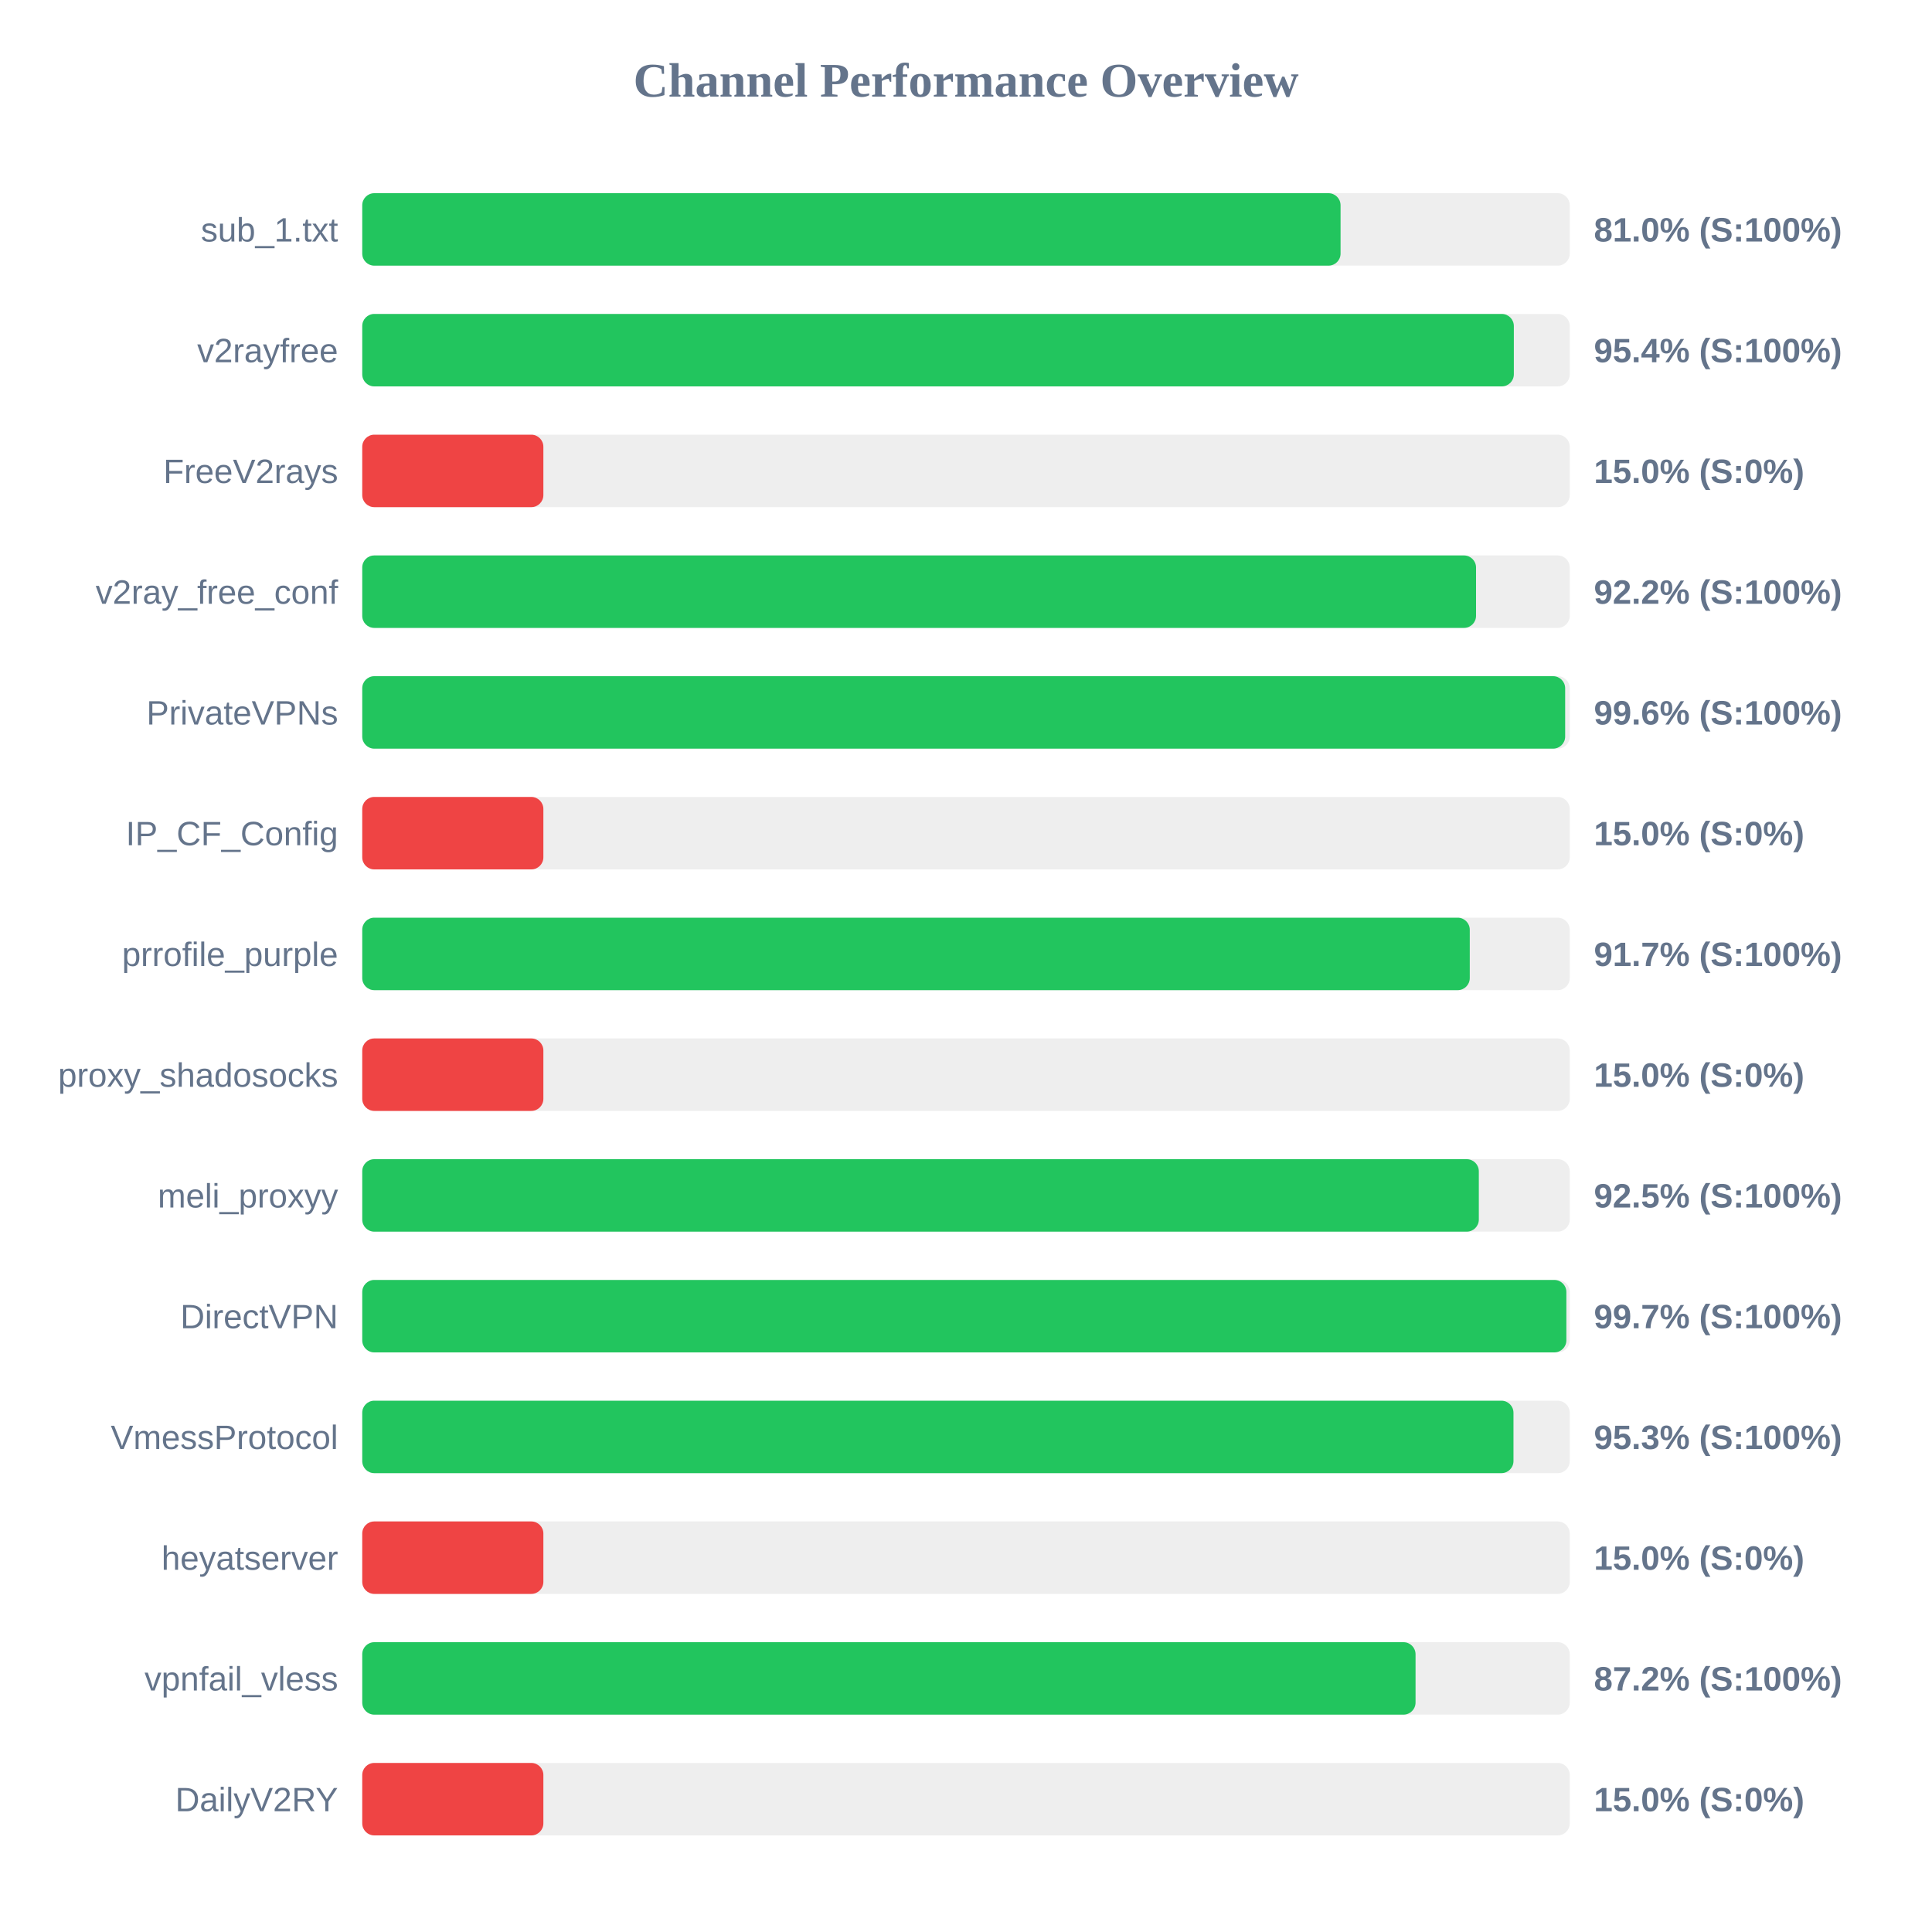
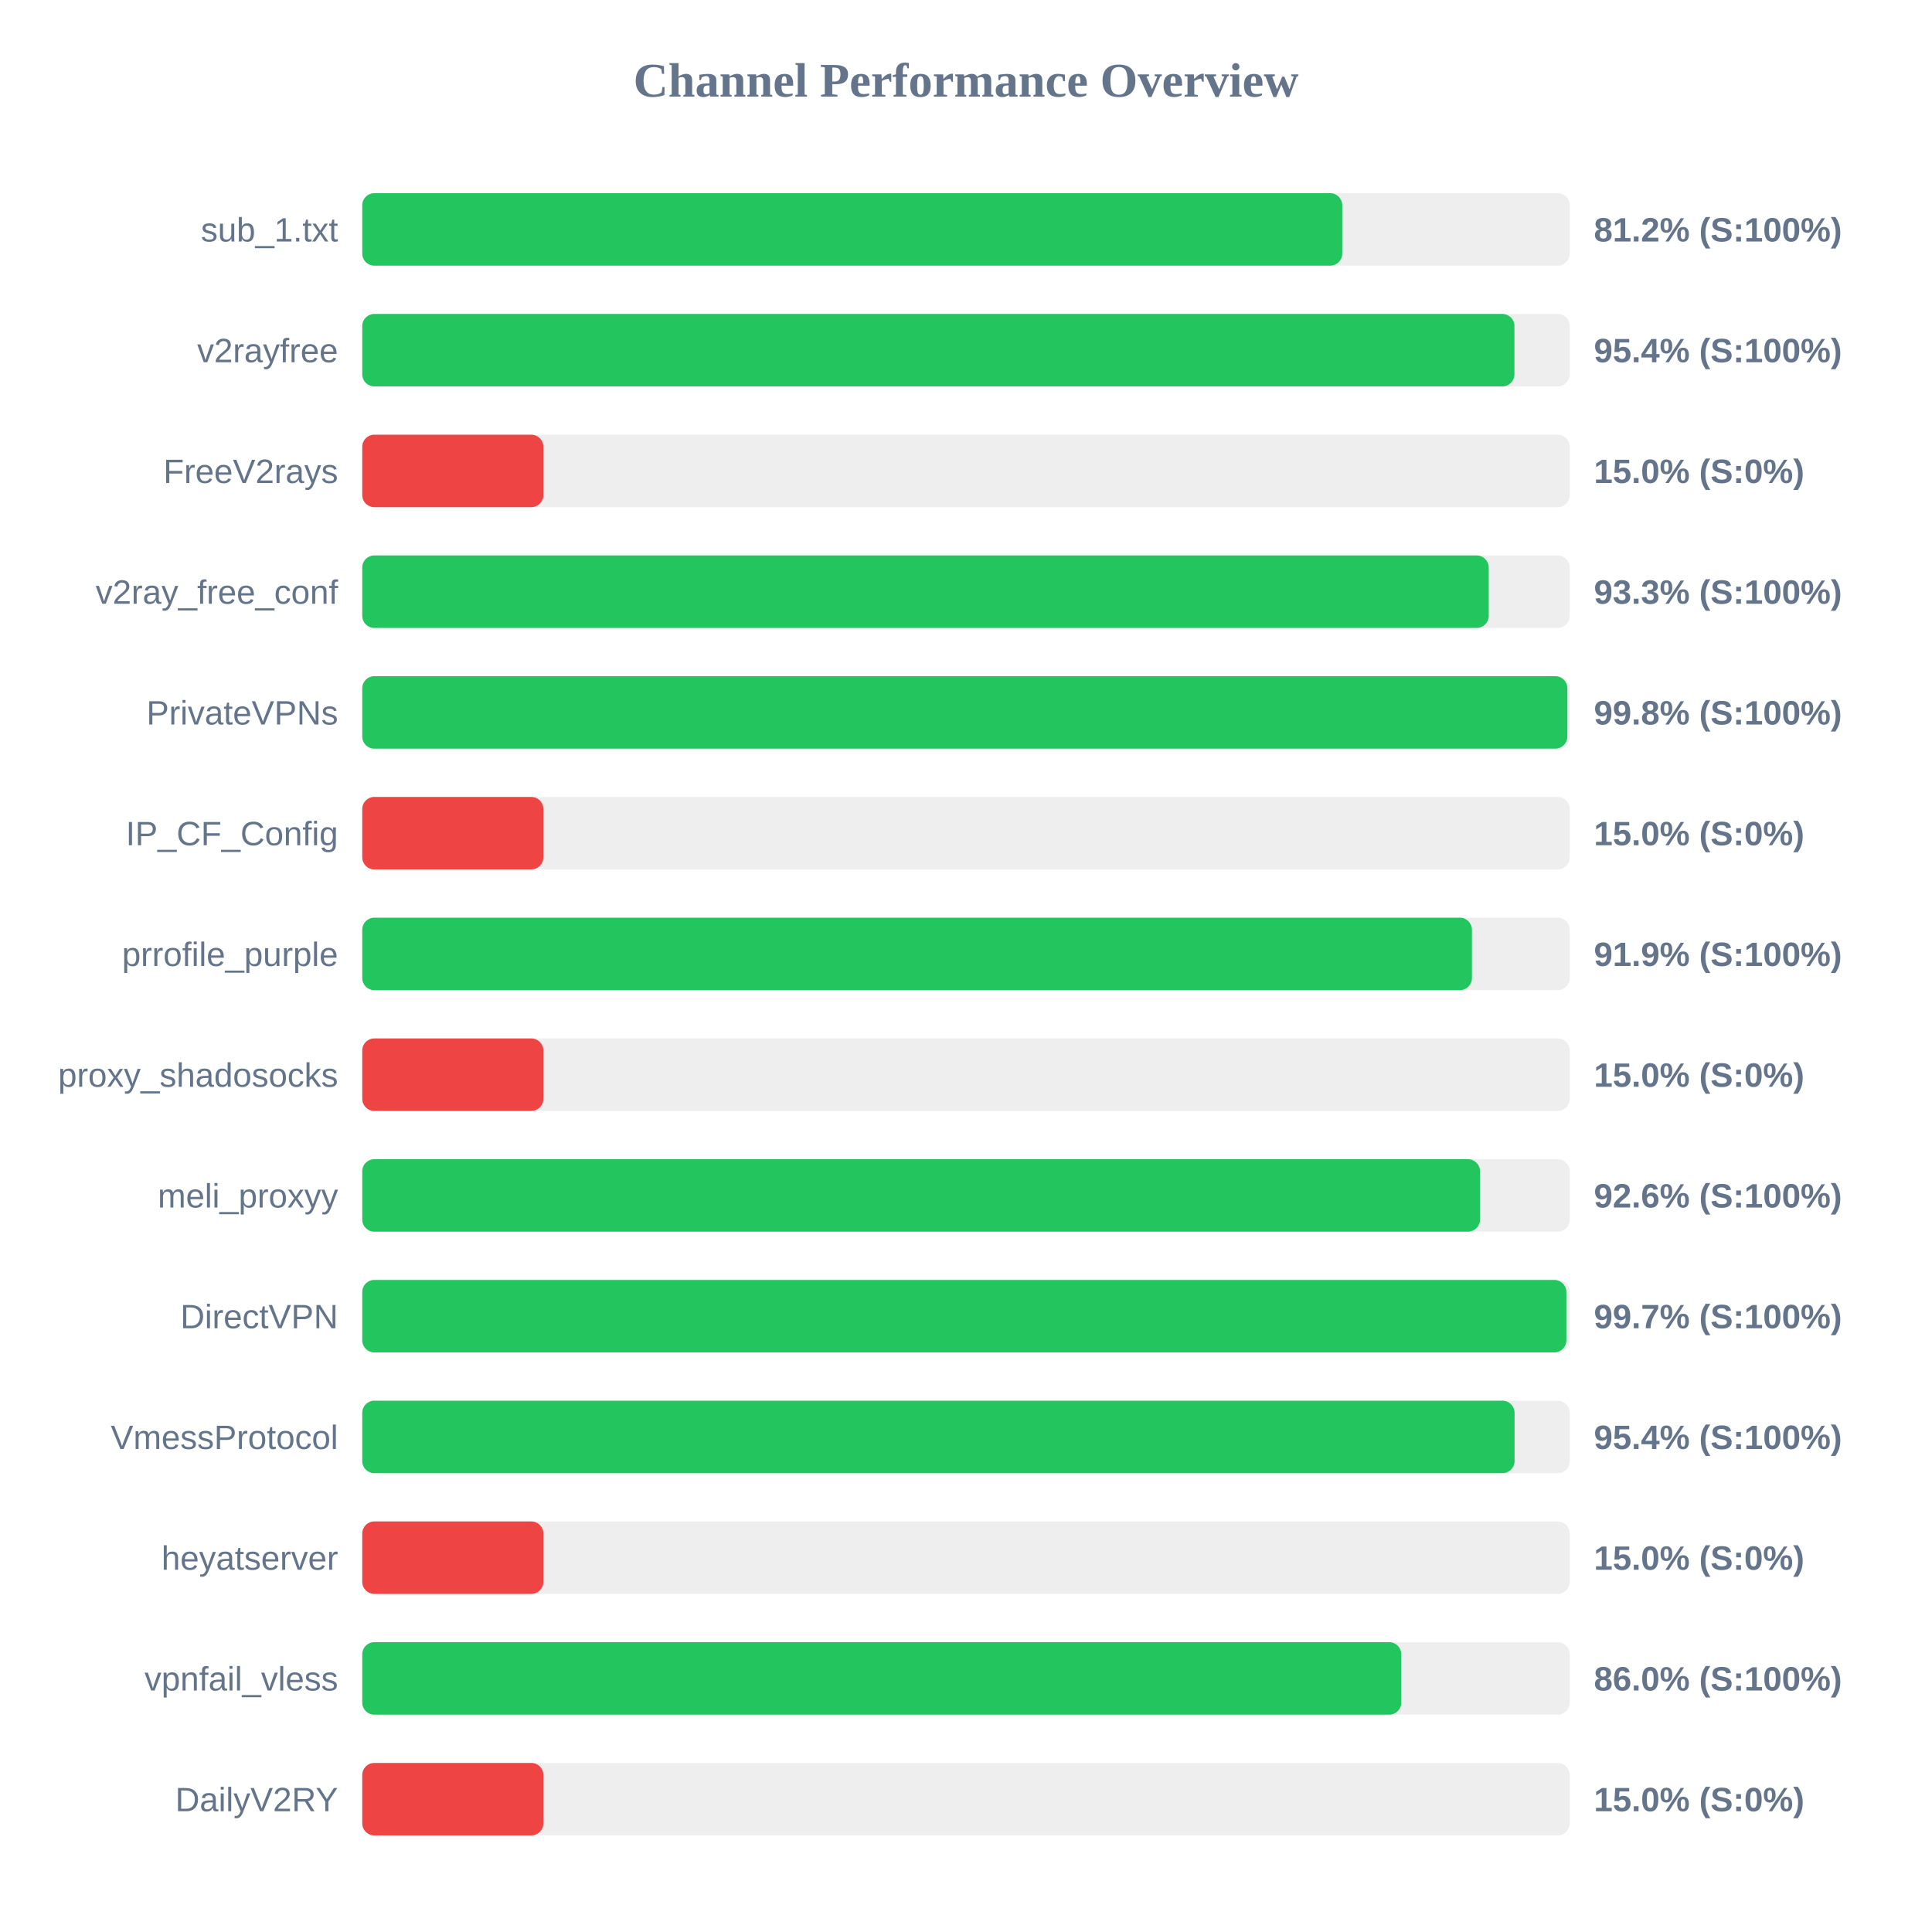
<svg xmlns="http://www.w3.org/2000/svg" width="800" height="800" version="1.1">
  <style>
        .row { font: 14px Arial; fill: #64748b; }
        .score { font: bold 14px Arial; fill: #64748b; }
    </style>
  <text x="400" y="40" text-anchor="middle" font-size="20px" font-weight="bold" fill="#64748b">Channel Performance Overview</text>
  <rect x="150" y="80" width="500" height="30" fill="#eee" rx="5" />
-   <rect x="150" y="80" width="405.1" height="30" fill="#22c55e" rx="5" />
+   <rect x="150" y="80" width="405.8" height="30" fill="#22c55e" rx="5" />
  <text x="140" y="100" text-anchor="end" class="row">sub_1.txt</text>
-   <text x="660" y="100" text-anchor="start" class="score">81.0% (S:100%)</text>
+   <text x="660" y="100" text-anchor="start" class="score">81.2% (S:100%)</text>
  <rect x="150" y="130" width="500" height="30" fill="#eee" rx="5" />
-   <rect x="150" y="130" width="476.85" height="30" fill="#22c55e" rx="5" />
+   <rect x="150" y="130" width="477.1" height="30" fill="#22c55e" rx="5" />
  <text x="140" y="150" text-anchor="end" class="row">v2rayfree</text>
  <text x="660" y="150" text-anchor="start" class="score">95.4% (S:100%)</text>
  <rect x="150" y="180" width="500" height="30" fill="#eee" rx="5" />
  <rect x="150" y="180" width="75.0" height="30" fill="#ef4444" rx="5" />
  <text x="140" y="200" text-anchor="end" class="row">FreeV2rays</text>
  <text x="660" y="200" text-anchor="start" class="score">15.0% (S:0%)</text>
  <rect x="150" y="230" width="500" height="30" fill="#eee" rx="5" />
-   <rect x="150" y="230" width="461.2" height="30" fill="#22c55e" rx="5" />
+   <rect x="150" y="230" width="466.45" height="30" fill="#22c55e" rx="5" />
  <text x="140" y="250" text-anchor="end" class="row">v2ray_free_conf</text>
-   <text x="660" y="250" text-anchor="start" class="score">92.2% (S:100%)</text>
+   <text x="660" y="250" text-anchor="start" class="score">93.3% (S:100%)</text>
  <rect x="150" y="280" width="500" height="30" fill="#eee" rx="5" />
-   <rect x="150" y="280" width="498.1" height="30" fill="#22c55e" rx="5" />
+   <rect x="150" y="280" width="499.0" height="30" fill="#22c55e" rx="5" />
  <text x="140" y="300" text-anchor="end" class="row">PrivateVPNs</text>
-   <text x="660" y="300" text-anchor="start" class="score">99.6% (S:100%)</text>
+   <text x="660" y="300" text-anchor="start" class="score">99.8% (S:100%)</text>
  <rect x="150" y="330" width="500" height="30" fill="#eee" rx="5" />
  <rect x="150" y="330" width="75.0" height="30" fill="#ef4444" rx="5" />
  <text x="140" y="350" text-anchor="end" class="row">IP_CF_Config</text>
  <text x="660" y="350" text-anchor="start" class="score">15.0% (S:0%)</text>
  <rect x="150" y="380" width="500" height="30" fill="#eee" rx="5" />
-   <rect x="150" y="380" width="458.6" height="30" fill="#22c55e" rx="5" />
+   <rect x="150" y="380" width="459.5" height="30" fill="#22c55e" rx="5" />
  <text x="140" y="400" text-anchor="end" class="row">prrofile_purple</text>
-   <text x="660" y="400" text-anchor="start" class="score">91.7% (S:100%)</text>
+   <text x="660" y="400" text-anchor="start" class="score">91.9% (S:100%)</text>
  <rect x="150" y="430" width="500" height="30" fill="#eee" rx="5" />
  <rect x="150" y="430" width="75.0" height="30" fill="#ef4444" rx="5" />
  <text x="140" y="450" text-anchor="end" class="row">proxy_shadosocks</text>
  <text x="660" y="450" text-anchor="start" class="score">15.0% (S:0%)</text>
  <rect x="150" y="480" width="500" height="30" fill="#eee" rx="5" />
-   <rect x="150" y="480" width="462.35" height="30" fill="#22c55e" rx="5" />
+   <rect x="150" y="480" width="462.85" height="30" fill="#22c55e" rx="5" />
  <text x="140" y="500" text-anchor="end" class="row">meli_proxyy</text>
-   <text x="660" y="500" text-anchor="start" class="score">92.5% (S:100%)</text>
+   <text x="660" y="500" text-anchor="start" class="score">92.6% (S:100%)</text>
  <rect x="150" y="530" width="500" height="30" fill="#eee" rx="5" />
  <rect x="150" y="530" width="498.6" height="30" fill="#22c55e" rx="5" />
  <text x="140" y="550" text-anchor="end" class="row">DirectVPN</text>
  <text x="660" y="550" text-anchor="start" class="score">99.7% (S:100%)</text>
  <rect x="150" y="580" width="500" height="30" fill="#eee" rx="5" />
-   <rect x="150" y="580" width="476.7" height="30" fill="#22c55e" rx="5" />
+   <rect x="150" y="580" width="477.15" height="30" fill="#22c55e" rx="5" />
  <text x="140" y="600" text-anchor="end" class="row">VmessProtocol</text>
-   <text x="660" y="600" text-anchor="start" class="score">95.3% (S:100%)</text>
+   <text x="660" y="600" text-anchor="start" class="score">95.4% (S:100%)</text>
  <rect x="150" y="630" width="500" height="30" fill="#eee" rx="5" />
  <rect x="150" y="630" width="75.0" height="30" fill="#ef4444" rx="5" />
  <text x="140" y="650" text-anchor="end" class="row">heyatserver</text>
  <text x="660" y="650" text-anchor="start" class="score">15.0% (S:0%)</text>
  <rect x="150" y="680" width="500" height="30" fill="#eee" rx="5" />
-   <rect x="150" y="680" width="436.15" height="30" fill="#22c55e" rx="5" />
+   <rect x="150" y="680" width="430.25" height="30" fill="#22c55e" rx="5" />
  <text x="140" y="700" text-anchor="end" class="row">vpnfail_vless</text>
-   <text x="660" y="700" text-anchor="start" class="score">87.2% (S:100%)</text>
+   <text x="660" y="700" text-anchor="start" class="score">86.0% (S:100%)</text>
  <rect x="150" y="730" width="500" height="30" fill="#eee" rx="5" />
  <rect x="150" y="730" width="75.0" height="30" fill="#ef4444" rx="5" />
  <text x="140" y="750" text-anchor="end" class="row">DailyV2RY</text>
  <text x="660" y="750" text-anchor="start" class="score">15.0% (S:0%)</text>
</svg>
